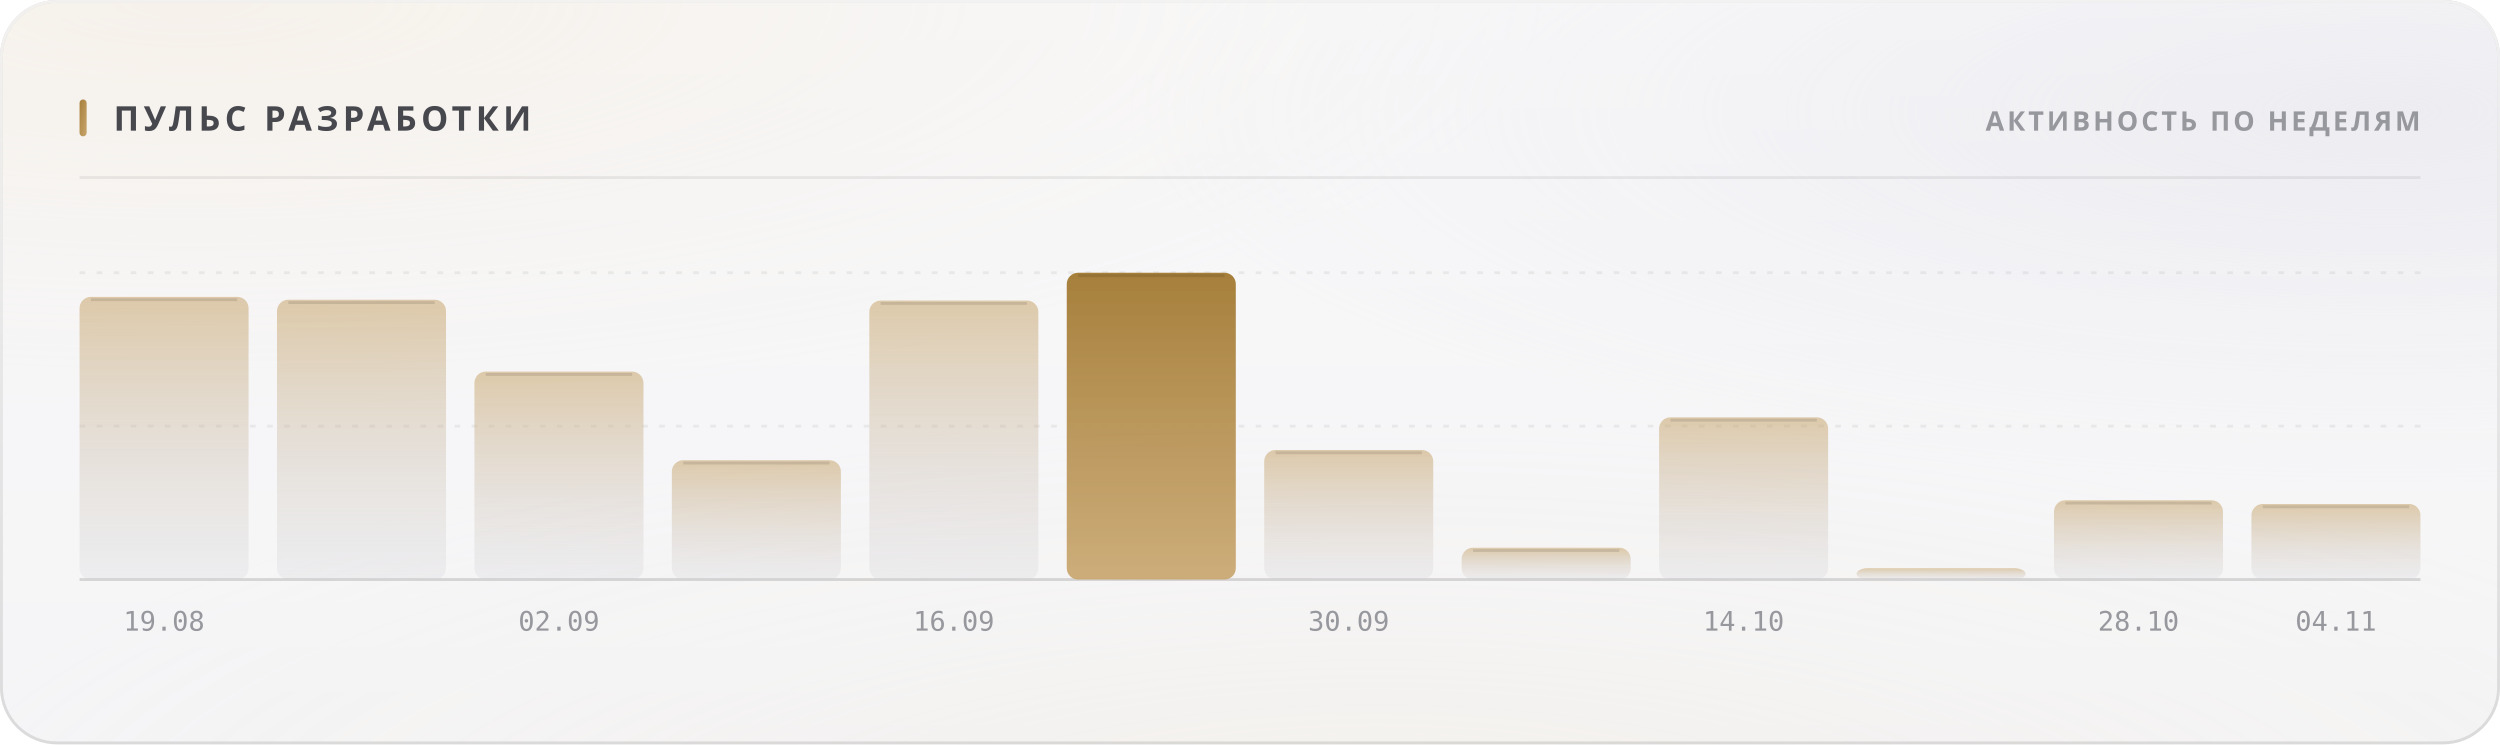
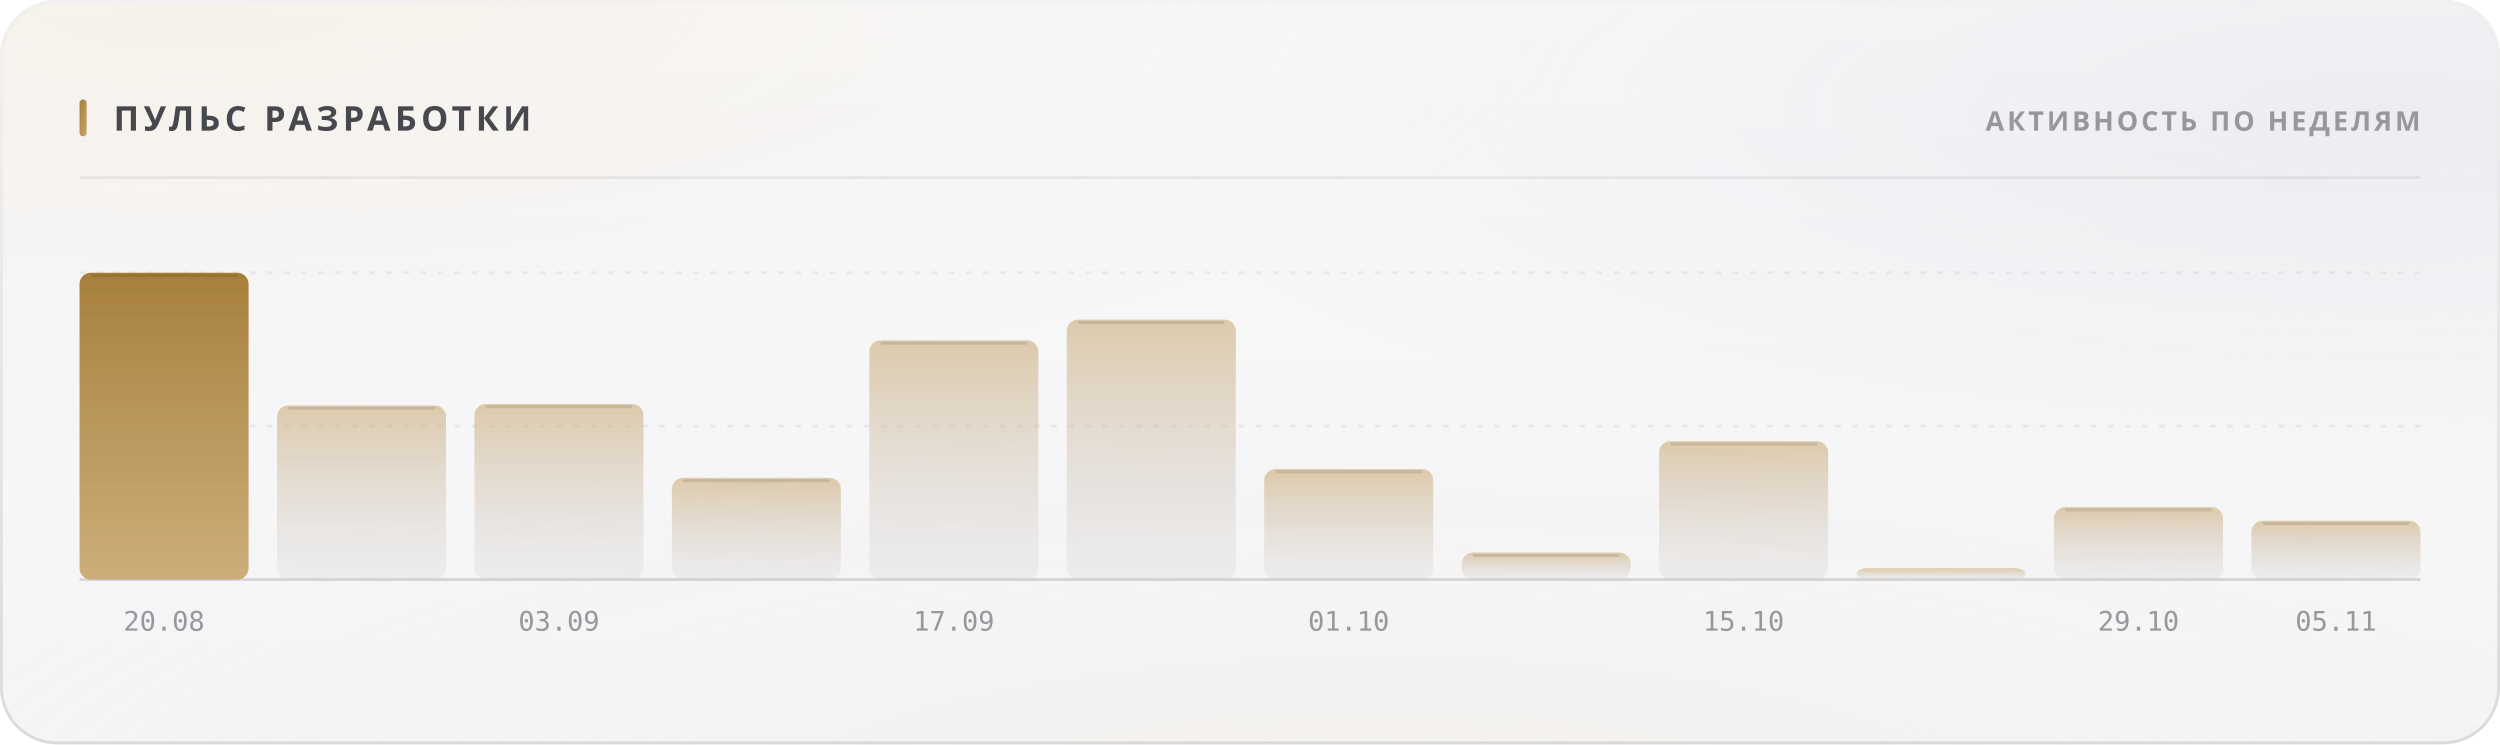
<svg xmlns="http://www.w3.org/2000/svg" width="880" height="262" viewBox="0 0 880 262" role="img">
  <style>
  text { font-family: -apple-system, BlinkMacSystemFont, 'Segoe UI', 'Noto Sans', Helvetica, Arial, sans-serif; }
  .mono { font-family: ui-monospace, 'SF Mono', 'Cascadia Mono', 'DejaVu Sans Mono', Menlo, Consolas, monospace; font-variant-numeric: tabular-nums; }
  .caps { letter-spacing: .1em; text-transform: uppercase; }

  @keyframes sheen  { from { transform: translateX(-120%); } to { transform: translateX(260%); } }
  @keyframes rise   { from { opacity: 0; transform: translateY(6px); } to { opacity: 1; transform: none; } }
  @keyframes slide  { from { opacity: 0; transform: translateX(-8px); } to { opacity: 1; transform: none; } }
  @keyframes grow   { from { transform: scaleY(0); } to { transform: scaleY(1); } }
  @keyframes widen  { from { transform: scaleX(0); } to { transform: scaleX(1); } }
  @keyframes draw   { from { stroke-dashoffset: 200; } to { stroke-dashoffset: 0; } }

  .sheen { animation: sheen 5.5s cubic-bezier(.45,0,.2,1) infinite; }
  .rise  { animation: rise .5s cubic-bezier(.16,1,.3,1) both; }
  .slide { animation: slide .42s cubic-bezier(.16,1,.3,1) both; }
  .bar   { transform-box: fill-box; transform-origin: 50% 100%;
           animation: grow .62s cubic-bezier(.16,1,.3,1) both; }
  .fill  { transform-box: fill-box; transform-origin: 0% 50%;
           animation: widen .8s cubic-bezier(.16,1,.3,1) both; }
  /* The hidden start state lives in the keyframes, never in the static rule.
     A renderer that ignores CSS animations then falls back to the FINISHED
     state — a drawn line, visible text — instead of an empty panel. */
  .spark { stroke-dasharray: 200;
           animation: draw 1.1s cubic-bezier(.16,1,.3,1) both; }

  @media (prefers-reduced-motion: reduce) {
    .sheen { animation: none; opacity: 0; }
    .rise, .slide, .bar, .fill, .spark { animation: none; opacity: 1; transform: none;
                                         stroke-dashoffset: 0; }
  }</style>
  <defs>
    <filter id="grain5" x="0" y="0" width="100%" height="100%">
      <feTurbulence type="fractalNoise" baseFrequency="0.85" numOctaves="3" stitchTiles="stitch" />
      <feColorMatrix type="saturate" values="0" />
    </filter>
    <linearGradient id="accent1" x1="0" y1="0" x2="1" y2="1">
      <stop offset="0%" stop-color="#a67f3b" />
      <stop offset="100%" stop-color="#c8a56c" />
    </linearGradient>
    <radialGradient id="aurora6" cx="0.08" cy="0" r="0.55">
      <stop offset="0%" stop-color="#e7c99a" stop-opacity="0.28" />
      <stop offset="55%" stop-color="#e7c99a" stop-opacity="0.098" />
      <stop offset="100%" stop-color="#e7c99a" stop-opacity="0" />
    </radialGradient>
    <radialGradient id="aurora7" cx="0.95" cy="0.15" r="0.5">
      <stop offset="0%" stop-color="#ccccdb" stop-opacity="0.45" />
      <stop offset="55%" stop-color="#ccccdb" stop-opacity="0.158" />
      <stop offset="100%" stop-color="#ccccdb" stop-opacity="0" />
    </radialGradient>
    <radialGradient id="aurora8" cx="0.55" cy="1.15" r="0.6">
      <stop offset="0%" stop-color="#ead4b3" stop-opacity="0.2" />
      <stop offset="55%" stop-color="#ead4b3" stop-opacity="0.07" />
      <stop offset="100%" stop-color="#ead4b3" stop-opacity="0" />
    </radialGradient>
    <linearGradient id="glass2" x1="0" y1="0" x2="0" y2="1">
      <stop offset="0%" stop-color="#ffffff" stop-opacity="0.42" />
      <stop offset="100%" stop-color="#ffffff" stop-opacity="0.16" />
    </linearGradient>
    <linearGradient id="rim3" x1="0" y1="0" x2="0" y2="1">
      <stop offset="0%" stop-color="#ffffff" stop-opacity="0.7" />
      <stop offset="100%" stop-color="#ffffff" stop-opacity="0.15" />
    </linearGradient>
    <linearGradient id="spec4" x1="0" y1="0" x2="1" y2="0">
      <stop offset="0%" stop-color="#ffffff" stop-opacity="0" />
      <stop offset="35%" stop-color="#ffffff" stop-opacity="0.72" />
      <stop offset="70%" stop-color="#ffffff" stop-opacity="0.252" />
      <stop offset="100%" stop-color="#ffffff" stop-opacity="0" />
    </linearGradient>
    <linearGradient id="barfill9" x1="0" y1="0" x2="0" y2="1">
-       <stop offset="0%" stop-color="#c8a56c" stop-opacity="0.55" />
-       <stop offset="100%" stop-color="#cdcdd4" stop-opacity="0.22" />
+       <stop offset="0%" stop-color="#a67f3b" stop-opacity="1" />
+       <stop offset="100%" stop-color="#c8a56c" stop-opacity="0.9" />
    </linearGradient>
    <linearGradient id="barfill10" x1="0" y1="0" x2="0" y2="1">
      <stop offset="0%" stop-color="#c8a56c" stop-opacity="0.55" />
      <stop offset="100%" stop-color="#cdcdd4" stop-opacity="0.22" />
    </linearGradient>
    <linearGradient id="barfill11" x1="0" y1="0" x2="0" y2="1">
      <stop offset="0%" stop-color="#c8a56c" stop-opacity="0.55" />
      <stop offset="100%" stop-color="#cdcdd4" stop-opacity="0.22" />
    </linearGradient>
    <linearGradient id="barfill12" x1="0" y1="0" x2="0" y2="1">
      <stop offset="0%" stop-color="#c8a56c" stop-opacity="0.55" />
      <stop offset="100%" stop-color="#cdcdd4" stop-opacity="0.22" />
    </linearGradient>
    <linearGradient id="barfill13" x1="0" y1="0" x2="0" y2="1">
      <stop offset="0%" stop-color="#c8a56c" stop-opacity="0.55" />
      <stop offset="100%" stop-color="#cdcdd4" stop-opacity="0.22" />
    </linearGradient>
    <linearGradient id="barfill14" x1="0" y1="0" x2="0" y2="1">
-       <stop offset="0%" stop-color="#a67f3b" stop-opacity="1" />
-       <stop offset="100%" stop-color="#c8a56c" stop-opacity="0.9" />
+       <stop offset="0%" stop-color="#c8a56c" stop-opacity="0.55" />
+       <stop offset="100%" stop-color="#cdcdd4" stop-opacity="0.22" />
    </linearGradient>
    <linearGradient id="barfill15" x1="0" y1="0" x2="0" y2="1">
      <stop offset="0%" stop-color="#c8a56c" stop-opacity="0.55" />
      <stop offset="100%" stop-color="#cdcdd4" stop-opacity="0.22" />
    </linearGradient>
    <linearGradient id="barfill16" x1="0" y1="0" x2="0" y2="1">
      <stop offset="0%" stop-color="#c8a56c" stop-opacity="0.55" />
      <stop offset="100%" stop-color="#cdcdd4" stop-opacity="0.22" />
    </linearGradient>
    <linearGradient id="barfill17" x1="0" y1="0" x2="0" y2="1">
      <stop offset="0%" stop-color="#c8a56c" stop-opacity="0.55" />
      <stop offset="100%" stop-color="#cdcdd4" stop-opacity="0.22" />
    </linearGradient>
    <linearGradient id="barfill18" x1="0" y1="0" x2="0" y2="1">
      <stop offset="0%" stop-color="#c8a56c" stop-opacity="0.55" />
      <stop offset="100%" stop-color="#cdcdd4" stop-opacity="0.22" />
    </linearGradient>
    <linearGradient id="barfill19" x1="0" y1="0" x2="0" y2="1">
      <stop offset="0%" stop-color="#c8a56c" stop-opacity="0.55" />
      <stop offset="100%" stop-color="#cdcdd4" stop-opacity="0.22" />
    </linearGradient>
    <linearGradient id="barfill20" x1="0" y1="0" x2="0" y2="1">
      <stop offset="0%" stop-color="#c8a56c" stop-opacity="0.55" />
      <stop offset="100%" stop-color="#cdcdd4" stop-opacity="0.22" />
    </linearGradient>
  </defs>
  <rect width="880" height="262" rx="20" fill="#f3f3f5" />
  <rect width="880" height="262" rx="20" fill="url(#aurora6)" />
  <rect width="880" height="262" rx="20" fill="url(#aurora7)" />
  <rect width="880" height="262" rx="20" fill="url(#aurora8)" />
  <rect width="880" height="262" rx="20" fill="url(#glass2)" />
  <rect width="880" height="262" rx="20" filter="url(#grain5)" opacity="0.06" style="mix-blend-mode:overlay" />
  <rect x=".5" y=".5" width="879" height="261" rx="19.5" fill="none" stroke="rgba(10,10,12,0.14)" />
  <rect x=".5" y=".5" width="879" height="261" rx="19.5" fill="none" stroke="url(#rim3)" />
  <path d="M20 1 H860" stroke="url(#spec4)" stroke-width="1.2" fill="none" />
  <rect x="28" y="35" width="2.5" height="13" rx="1.25" fill="url(#accent1)" />
  <text x="40" y="46" font-size="12" font-weight="700" fill="#47474e" letter-spacing="0.13em">ПУЛЬС РАЗРАБОТКИ</text>
  <text x="852" y="46" font-size="9.5" font-weight="600" fill="#97989e" text-anchor="end" letter-spacing="0.11em">АКТИВНОСТЬ ПО НЕДЕЛЯМ</text>
  <path d="M28 62.5 H852" stroke="rgba(10,10,12,0.07)" stroke-width="1" />
  <path d="M28 150.0 H852" stroke="rgba(10,10,12,0.06)" stroke-width="1" stroke-dasharray="2 4" />
  <path d="M28 96.0 H852" stroke="rgba(10,10,12,0.06)" stroke-width="1" stroke-dasharray="2 4" />
  <path d="M28 204 H852" stroke="rgba(10,10,12,0.14)" stroke-width="1" />
-   <rect class="bar" x="28.0" y="104.5" width="59.5" height="99.5" rx="4" fill="url(#barfill9)" opacity="1" style="animation-delay:0s" />
-   <path d="M32.0 105.5 H83.5" stroke="rgba(10,10,12,0.11)" stroke-width="1" />
-   <text x="57.75" y="222" font-size="9.5" font-weight="400" fill="#97989e" text-anchor="middle" class="mono">19.08</text>
-   <rect class="bar" x="97.5" y="105.5" width="59.5" height="98.5" rx="4" fill="url(#barfill10)" opacity="1" style="animation-delay:0.038s" />
-   <path d="M101.5 106.5 H153.0" stroke="rgba(10,10,12,0.11)" stroke-width="1" />
-   <rect class="bar" x="167.0" y="130.8" width="59.5" height="73.2" rx="4" fill="url(#barfill11)" opacity="1" style="animation-delay:0.076s" />
-   <path d="M171.0 131.8 H222.5" stroke="rgba(10,10,12,0.11)" stroke-width="1" />
-   <text x="196.75" y="222" font-size="9.5" font-weight="400" fill="#97989e" text-anchor="middle" class="mono">02.09</text>
-   <rect class="bar" x="236.5" y="162.0" width="59.5" height="42.0" rx="4" fill="url(#barfill12)" opacity="1" style="animation-delay:0.114s" />
-   <path d="M240.5 163.0 H292.0" stroke="rgba(10,10,12,0.11)" stroke-width="1" />
-   <rect class="bar" x="306.0" y="105.8" width="59.5" height="98.2" rx="4" fill="url(#barfill13)" opacity="1" style="animation-delay:0.152s" />
-   <path d="M310.0 106.8 H361.5" stroke="rgba(10,10,12,0.11)" stroke-width="1" />
-   <text x="335.75" y="222" font-size="9.5" font-weight="400" fill="#97989e" text-anchor="middle" class="mono">16.09</text>
-   <rect class="bar" x="375.5" y="96.0" width="59.5" height="108.0" rx="4" fill="url(#barfill14)" opacity="1" style="animation-delay:0.19s" />
-   <path d="M379.5 97.0 H431.0" stroke="rgba(10,10,12,0.11)" stroke-width="1" />
-   <rect class="bar" x="445.0" y="158.4" width="59.5" height="45.6" rx="4" fill="url(#barfill15)" opacity="1" style="animation-delay:0.228s" />
-   <path d="M449.0 159.4 H500.5" stroke="rgba(10,10,12,0.11)" stroke-width="1" />
-   <text x="474.75" y="222" font-size="9.5" font-weight="400" fill="#97989e" text-anchor="middle" class="mono">30.09</text>
-   <rect class="bar" x="514.5" y="192.8" width="59.5" height="11.2" rx="4" fill="url(#barfill16)" opacity="1" style="animation-delay:0.266s" />
-   <path d="M518.5 193.8 H570.0" stroke="rgba(10,10,12,0.11)" stroke-width="1" />
-   <rect class="bar" x="584.0" y="146.9" width="59.5" height="57.1" rx="4" fill="url(#barfill17)" opacity="1" style="animation-delay:0.304s" />
-   <path d="M588.0 147.9 H639.5" stroke="rgba(10,10,12,0.11)" stroke-width="1" />
-   <text x="613.75" y="222" font-size="9.5" font-weight="400" fill="#97989e" text-anchor="middle" class="mono">14.10</text>
+   <rect class="bar" x="28.0" y="96.0" width="59.5" height="108.0" rx="4" fill="url(#barfill9)" opacity="1" style="animation-delay:0s" />
+   <path d="M32.0 97.0 H83.5" stroke="rgba(10,10,12,0.11)" stroke-width="1" />
+   <text x="57.75" y="222" font-size="9.5" font-weight="400" fill="#97989e" text-anchor="middle" class="mono">20.08</text>
+   <rect class="bar" x="97.5" y="142.7" width="59.5" height="61.3" rx="4" fill="url(#barfill10)" opacity="1" style="animation-delay:0.038s" />
+   <path d="M101.5 143.7 H153.0" stroke="rgba(10,10,12,0.11)" stroke-width="1" />
+   <rect class="bar" x="167.0" y="142.2" width="59.5" height="61.8" rx="4" fill="url(#barfill11)" opacity="1" style="animation-delay:0.076s" />
+   <path d="M171.0 143.2 H222.5" stroke="rgba(10,10,12,0.11)" stroke-width="1" />
+   <text x="196.75" y="222" font-size="9.5" font-weight="400" fill="#97989e" text-anchor="middle" class="mono">03.09</text>
+   <rect class="bar" x="236.5" y="168.2" width="59.5" height="35.8" rx="4" fill="url(#barfill12)" opacity="1" style="animation-delay:0.114s" />
+   <path d="M240.5 169.2 H292.0" stroke="rgba(10,10,12,0.11)" stroke-width="1" />
+   <rect class="bar" x="306.0" y="119.8" width="59.5" height="84.2" rx="4" fill="url(#barfill13)" opacity="1" style="animation-delay:0.152s" />
+   <path d="M310.0 120.8 H361.5" stroke="rgba(10,10,12,0.11)" stroke-width="1" />
+   <text x="335.75" y="222" font-size="9.5" font-weight="400" fill="#97989e" text-anchor="middle" class="mono">17.09</text>
+   <rect class="bar" x="375.5" y="112.5" width="59.5" height="91.5" rx="4" fill="url(#barfill14)" opacity="1" style="animation-delay:0.19s" />
+   <path d="M379.5 113.5 H431.0" stroke="rgba(10,10,12,0.11)" stroke-width="1" />
+   <rect class="bar" x="445.0" y="165.1" width="59.5" height="38.9" rx="4" fill="url(#barfill15)" opacity="1" style="animation-delay:0.228s" />
+   <path d="M449.0 166.1 H500.5" stroke="rgba(10,10,12,0.11)" stroke-width="1" />
+   <text x="474.75" y="222" font-size="9.5" font-weight="400" fill="#97989e" text-anchor="middle" class="mono">01.10</text>
+   <rect class="bar" x="514.5" y="194.5" width="59.5" height="9.5" rx="4" fill="url(#barfill16)" opacity="1" style="animation-delay:0.266s" />
+   <path d="M518.5 195.5 H570.0" stroke="rgba(10,10,12,0.11)" stroke-width="1" />
+   <rect class="bar" x="584.0" y="155.3" width="59.5" height="48.7" rx="4" fill="url(#barfill17)" opacity="1" style="animation-delay:0.304s" />
+   <path d="M588.0 156.3 H639.5" stroke="rgba(10,10,12,0.11)" stroke-width="1" />
+   <text x="613.75" y="222" font-size="9.5" font-weight="400" fill="#97989e" text-anchor="middle" class="mono">15.10</text>
  <rect class="bar" x="653.5" y="200.0" width="59.5" height="4.0" rx="4" fill="url(#barfill18)" opacity="1" style="animation-delay:0.342s" />
-   <rect class="bar" x="723.0" y="176.1" width="59.5" height="27.9" rx="4" fill="url(#barfill19)" opacity="1" style="animation-delay:0.38s" />
-   <path d="M727.0 177.1 H778.5" stroke="rgba(10,10,12,0.11)" stroke-width="1" />
-   <text x="752.75" y="222" font-size="9.5" font-weight="400" fill="#97989e" text-anchor="middle" class="mono">28.10</text>
-   <rect class="bar" x="792.5" y="177.4" width="59.5" height="26.6" rx="4" fill="url(#barfill20)" opacity="1" style="animation-delay:0.418s" />
-   <path d="M796.5 178.4 H848.0" stroke="rgba(10,10,12,0.11)" stroke-width="1" />
-   <text x="822.25" y="222" font-size="9.5" font-weight="400" fill="#97989e" text-anchor="middle" class="mono">04.11</text>
+   <rect class="bar" x="723.0" y="178.5" width="59.5" height="25.5" rx="4" fill="url(#barfill19)" opacity="1" style="animation-delay:0.38s" />
+   <path d="M727.0 179.5 H778.5" stroke="rgba(10,10,12,0.11)" stroke-width="1" />
+   <text x="752.75" y="222" font-size="9.5" font-weight="400" fill="#97989e" text-anchor="middle" class="mono">29.10</text>
+   <rect class="bar" x="792.5" y="183.3" width="59.5" height="20.7" rx="4" fill="url(#barfill20)" opacity="1" style="animation-delay:0.418s" />
+   <path d="M796.5 184.3 H848.0" stroke="rgba(10,10,12,0.11)" stroke-width="1" />
+   <text x="822.25" y="222" font-size="9.5" font-weight="400" fill="#97989e" text-anchor="middle" class="mono">05.11</text>
</svg>
